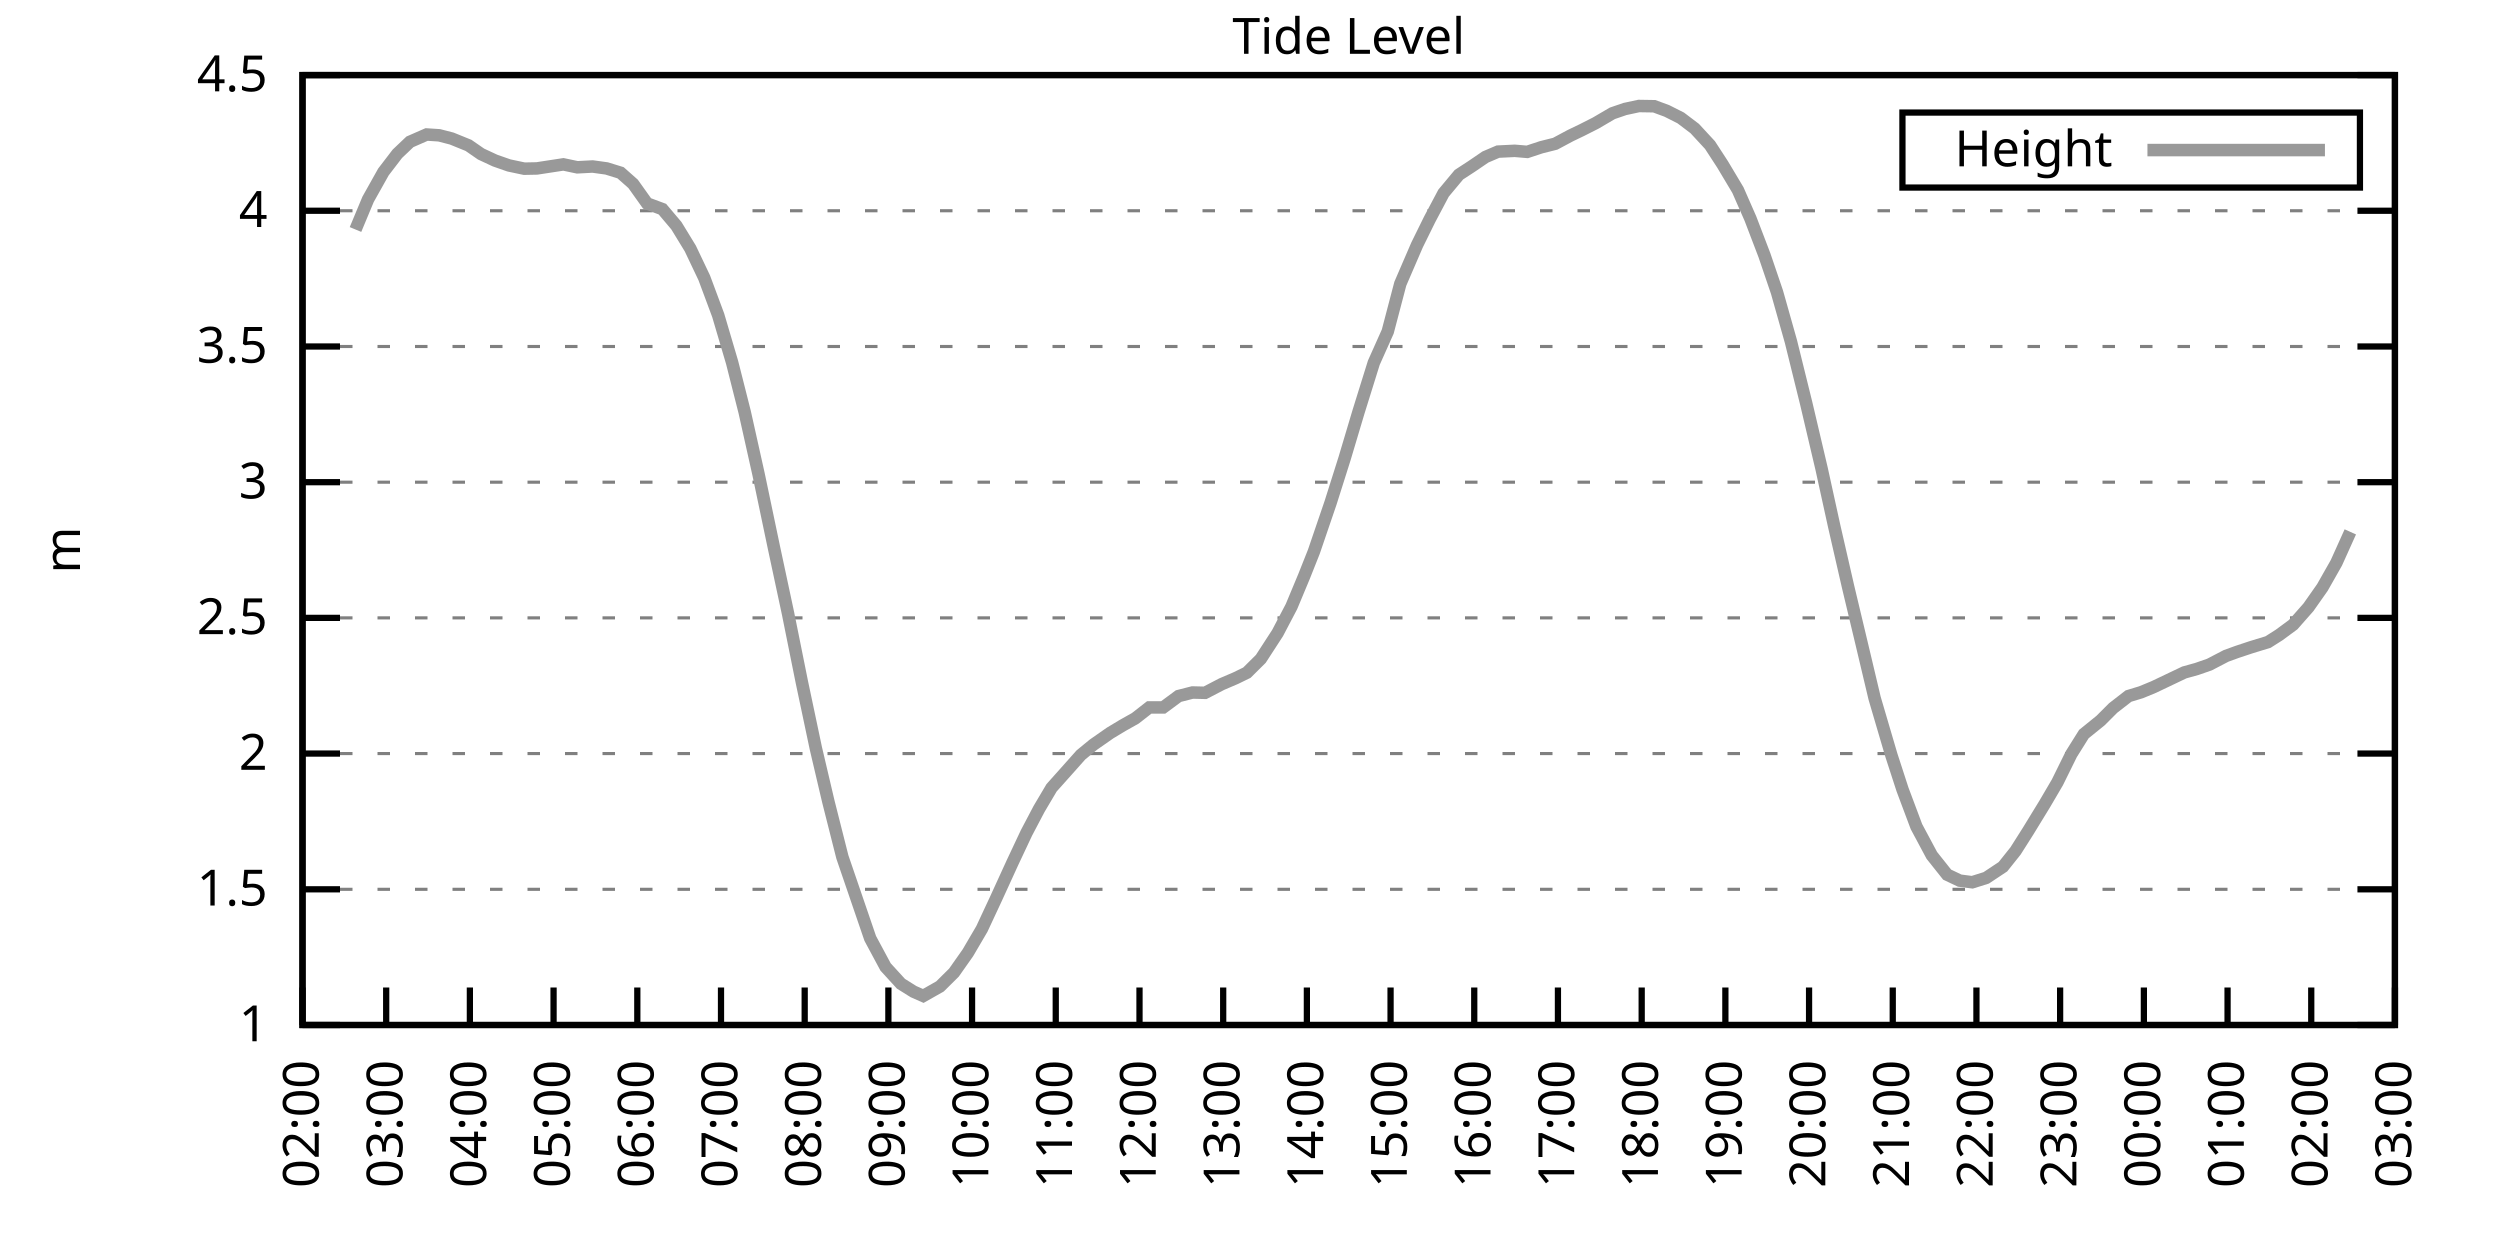
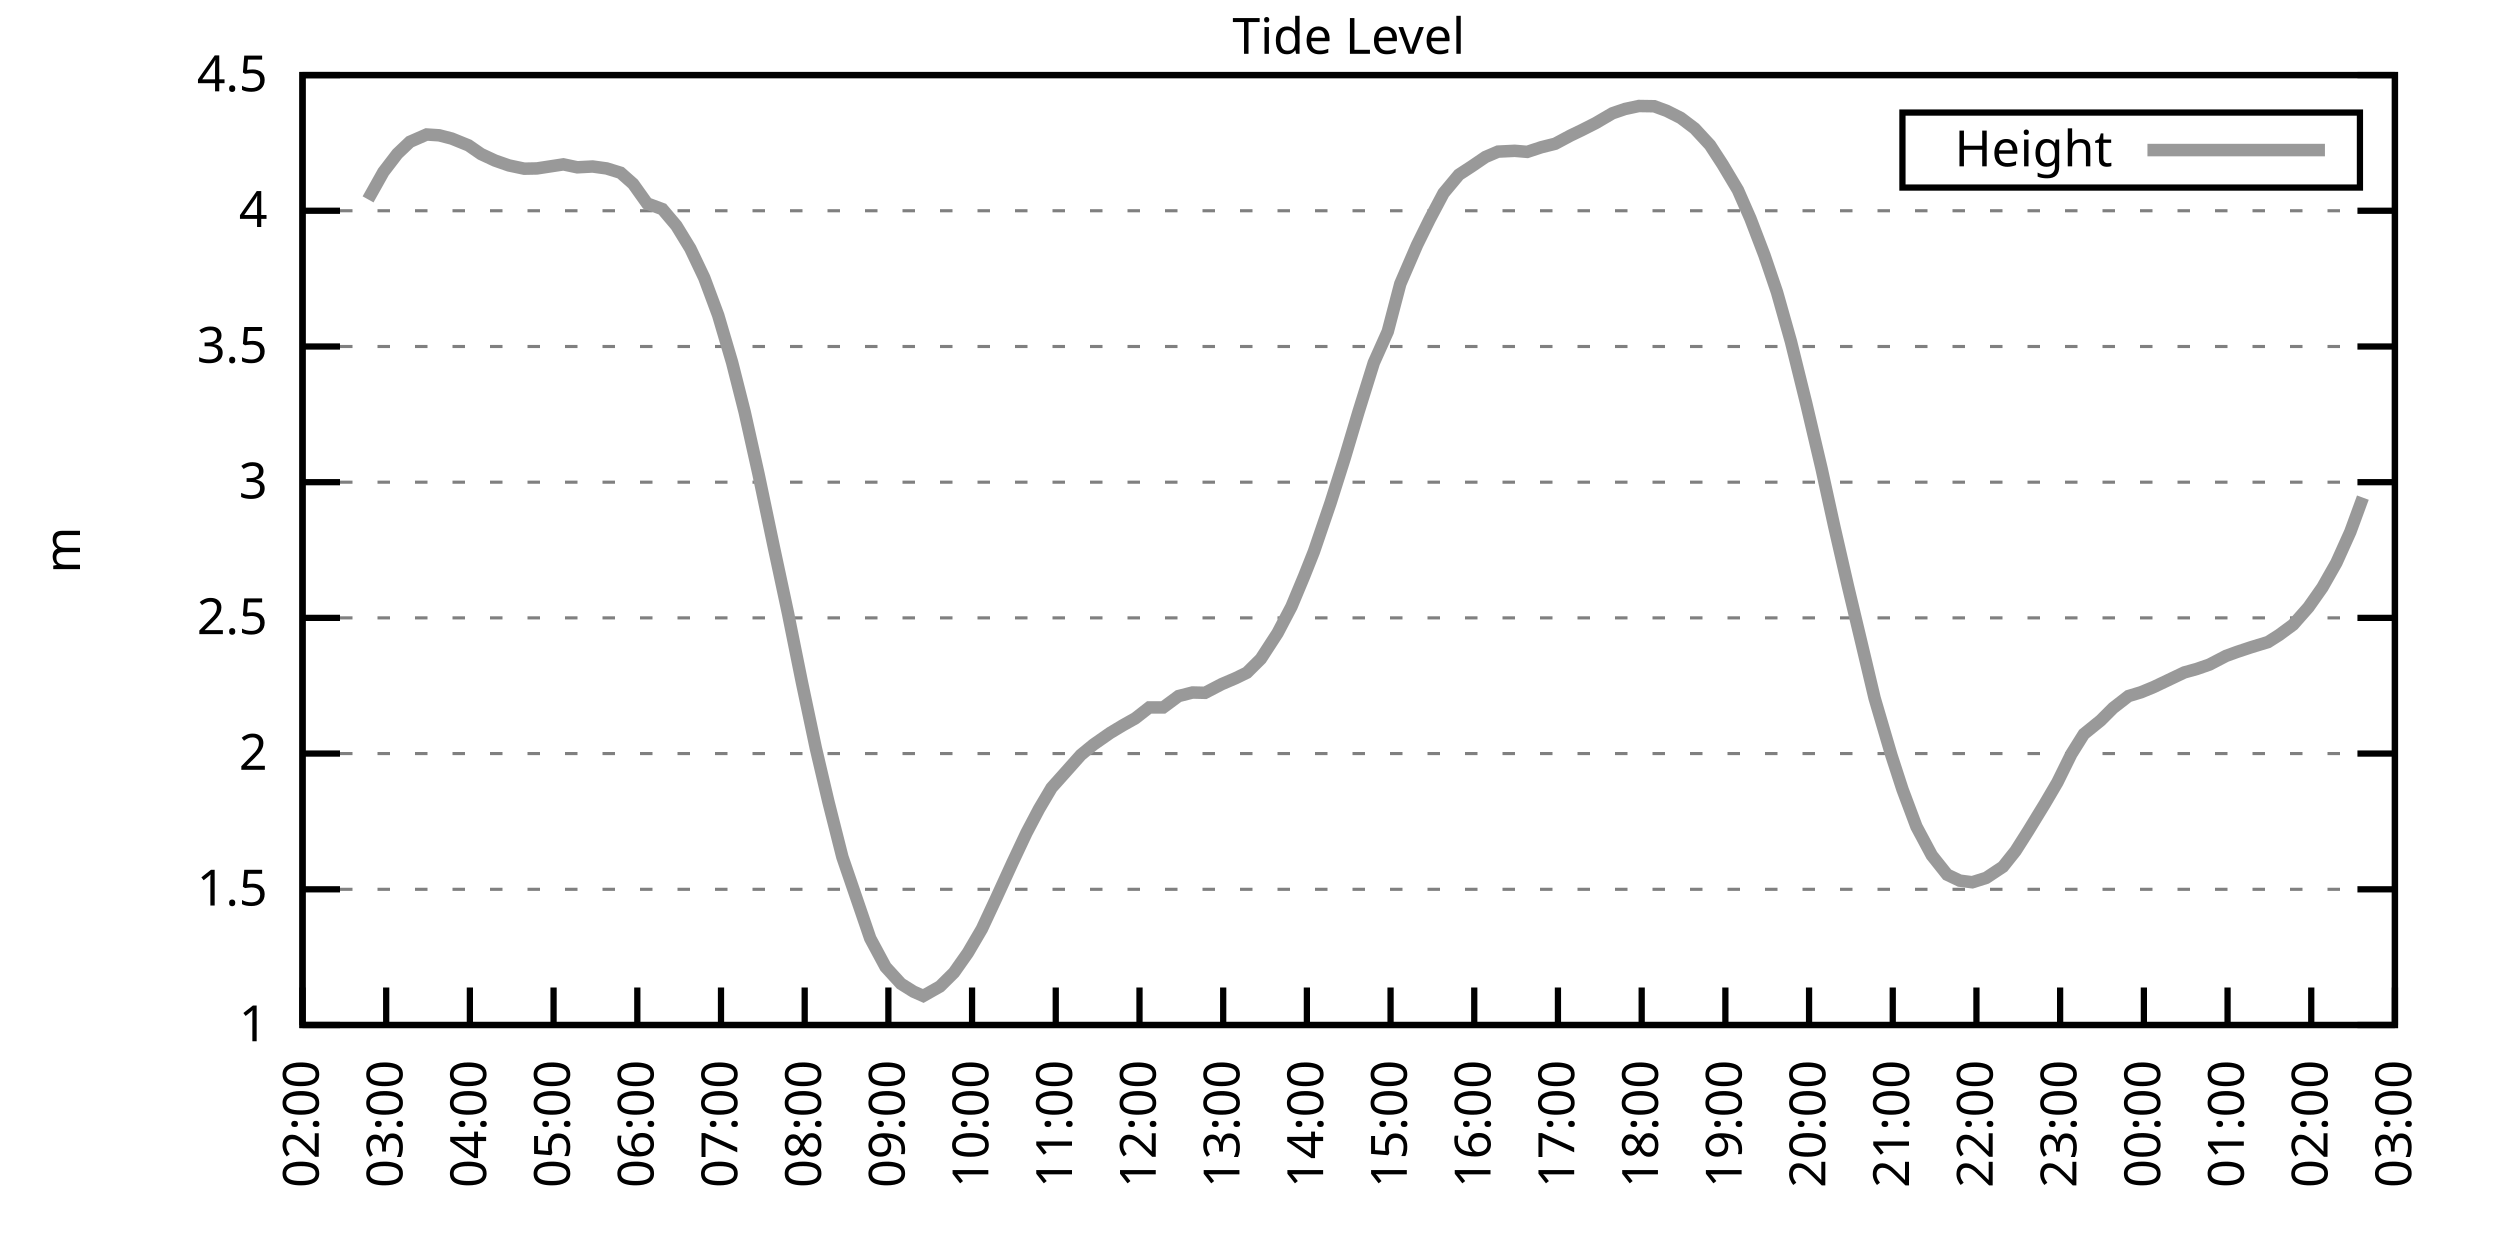
<svg xmlns="http://www.w3.org/2000/svg" xmlns:xlink="http://www.w3.org/1999/xlink" width="400" height="200" viewBox="0 0 400 200">
  <g id="gnuplot_canvas">
    <rect x="0" y="0" width="400" height="200" fill="none" />
    <defs>
      <circle id="gpDot" r="0.5" stroke-width="0.5" stroke="currentColor" />
      <path id="gpPt0" stroke-width="0.333" stroke="currentColor" d="M-1,0 h2 M0,-1 v2" />
      <path id="gpPt1" stroke-width="0.333" stroke="currentColor" d="M-1,-1 L1,1 M1,-1 L-1,1" />
      <path id="gpPt2" stroke-width="0.333" stroke="currentColor" d="M-1,0 L1,0 M0,-1 L0,1 M-1,-1 L1,1 M-1,1 L1,-1" />
      <rect id="gpPt3" stroke-width="0.333" stroke="currentColor" x="-1" y="-1" width="2" height="2" />
      <rect id="gpPt4" stroke-width="0.333" stroke="currentColor" fill="currentColor" x="-1" y="-1" width="2" height="2" />
      <circle id="gpPt5" stroke-width="0.333" stroke="currentColor" cx="0" cy="0" r="1" />
      <use xlink:href="#gpPt5" id="gpPt6" fill="currentColor" stroke="none" />
      <path id="gpPt7" stroke-width="0.333" stroke="currentColor" d="M0,-1.33 L-1.33,0.67 L1.33,0.67 z" />
      <use xlink:href="#gpPt7" id="gpPt8" fill="currentColor" stroke="none" />
      <use xlink:href="#gpPt7" id="gpPt9" stroke="currentColor" transform="rotate(180)" />
      <use xlink:href="#gpPt9" id="gpPt10" fill="currentColor" stroke="none" />
      <use xlink:href="#gpPt3" id="gpPt11" stroke="currentColor" transform="rotate(45)" />
      <use xlink:href="#gpPt11" id="gpPt12" fill="currentColor" stroke="none" />
      <path id="gpPt13" stroke-width="0.333" stroke="currentColor" d="M0,1.330 L1.265,0.411 L0.782,-1.067 L-0.782,-1.076 L-1.265,0.411 z" />
      <use xlink:href="#gpPt13" id="gpPt14" fill="currentColor" stroke="none" />
      <filter id="textbox" filterUnits="objectBoundingBox" x="0" y="0" height="1" width="1">
        <feFlood flood-color="white" flood-opacity="1" result="bgnd" />
        <feComposite in="SourceGraphic" in2="bgnd" operator="atop" />
      </filter>
      <filter id="greybox" filterUnits="objectBoundingBox" x="0" y="0" height="1" width="1">
        <feFlood flood-color="lightgrey" flood-opacity="1" result="grey" />
        <feComposite in="SourceGraphic" in2="grey" operator="atop" />
      </filter>
    </defs>
    <g fill="none" color="white" stroke="currentColor" stroke-width="1.00" stroke-linecap="butt" stroke-linejoin="miter">
</g>
    <g fill="none" color="black" stroke="currentColor" stroke-width="1.00" stroke-linecap="butt" stroke-linejoin="miter">
      <g stroke="none" shape-rendering="crispEdges">
        <polygon fill="rgb(255, 255, 255)" points="48.40,164.00 383.18,164.00 383.18,12.02 48.40,12.02 " />
      </g>
    </g>
    <g fill="none" color="black" stroke="currentColor" stroke-width="1.00" stroke-linecap="butt" stroke-linejoin="miter">
</g>
    <g fill="none" color="black" stroke="black" stroke-width="0.50" stroke-linecap="butt" stroke-linejoin="miter">
</g>
    <g fill="none" color="gray" stroke="currentColor" stroke-width="0.50" stroke-linecap="butt" stroke-linejoin="miter">
      <path stroke="gray" stroke-dasharray="2,4" class="gridline" d="M48.40,164.00 L383.19,164.00  " />
    </g>
    <g fill="none" color="gray" stroke="gray" stroke-width="1.00" stroke-linecap="butt" stroke-linejoin="miter">
</g>
    <g fill="none" color="black" stroke="currentColor" stroke-width="1.00" stroke-linecap="butt" stroke-linejoin="miter">
      <path stroke="black" d="M48.40,164.00 L54.40,164.00 M383.19,164.00 L377.19,164.00  " />
      <g transform="translate(42.80,166.60)" stroke="none" fill="black" font-family="Sans" font-size="8.00" text-anchor="end">
        <text>
          <tspan font-family="Sans"> 1</tspan>
        </text>
      </g>
    </g>
    <g fill="none" color="black" stroke="currentColor" stroke-width="1.00" stroke-linecap="butt" stroke-linejoin="miter">
</g>
    <g fill="none" color="black" stroke="black" stroke-width="0.50" stroke-linecap="butt" stroke-linejoin="miter">
</g>
    <g fill="none" color="gray" stroke="currentColor" stroke-width="0.50" stroke-linecap="butt" stroke-linejoin="miter">
      <path stroke="gray" stroke-dasharray="2,4" class="gridline" d="M48.40,142.29 L383.19,142.29  " />
    </g>
    <g fill="none" color="gray" stroke="gray" stroke-width="1.00" stroke-linecap="butt" stroke-linejoin="miter">
</g>
    <g fill="none" color="black" stroke="currentColor" stroke-width="1.00" stroke-linecap="butt" stroke-linejoin="miter">
      <path stroke="black" d="M48.40,142.29 L54.40,142.29 M383.19,142.29 L377.19,142.29  " />
      <g transform="translate(42.80,144.89)" stroke="none" fill="black" font-family="Sans" font-size="8.00" text-anchor="end">
        <text>
          <tspan font-family="Sans"> 1.5</tspan>
        </text>
      </g>
    </g>
    <g fill="none" color="black" stroke="currentColor" stroke-width="1.00" stroke-linecap="butt" stroke-linejoin="miter">
</g>
    <g fill="none" color="black" stroke="black" stroke-width="0.50" stroke-linecap="butt" stroke-linejoin="miter">
</g>
    <g fill="none" color="gray" stroke="currentColor" stroke-width="0.50" stroke-linecap="butt" stroke-linejoin="miter">
      <path stroke="gray" stroke-dasharray="2,4" class="gridline" d="M48.40,120.57 L383.19,120.57  " />
    </g>
    <g fill="none" color="gray" stroke="gray" stroke-width="1.00" stroke-linecap="butt" stroke-linejoin="miter">
</g>
    <g fill="none" color="black" stroke="currentColor" stroke-width="1.00" stroke-linecap="butt" stroke-linejoin="miter">
      <path stroke="black" d="M48.40,120.57 L54.40,120.57 M383.19,120.57 L377.19,120.57  " />
      <g transform="translate(42.80,123.17)" stroke="none" fill="black" font-family="Sans" font-size="8.00" text-anchor="end">
        <text>
          <tspan font-family="Sans"> 2</tspan>
        </text>
      </g>
    </g>
    <g fill="none" color="black" stroke="currentColor" stroke-width="1.00" stroke-linecap="butt" stroke-linejoin="miter">
</g>
    <g fill="none" color="black" stroke="black" stroke-width="0.50" stroke-linecap="butt" stroke-linejoin="miter">
</g>
    <g fill="none" color="gray" stroke="currentColor" stroke-width="0.50" stroke-linecap="butt" stroke-linejoin="miter">
      <path stroke="gray" stroke-dasharray="2,4" class="gridline" d="M48.40,98.86 L383.19,98.86  " />
    </g>
    <g fill="none" color="gray" stroke="gray" stroke-width="1.00" stroke-linecap="butt" stroke-linejoin="miter">
</g>
    <g fill="none" color="black" stroke="currentColor" stroke-width="1.00" stroke-linecap="butt" stroke-linejoin="miter">
      <path stroke="black" d="M48.40,98.86 L54.40,98.86 M383.19,98.86 L377.19,98.86  " />
      <g transform="translate(42.80,101.46)" stroke="none" fill="black" font-family="Sans" font-size="8.00" text-anchor="end">
        <text>
          <tspan font-family="Sans"> 2.5</tspan>
        </text>
      </g>
    </g>
    <g fill="none" color="black" stroke="currentColor" stroke-width="1.00" stroke-linecap="butt" stroke-linejoin="miter">
</g>
    <g fill="none" color="black" stroke="black" stroke-width="0.50" stroke-linecap="butt" stroke-linejoin="miter">
</g>
    <g fill="none" color="gray" stroke="currentColor" stroke-width="0.50" stroke-linecap="butt" stroke-linejoin="miter">
      <path stroke="gray" stroke-dasharray="2,4" class="gridline" d="M48.40,77.15 L383.19,77.15  " />
    </g>
    <g fill="none" color="gray" stroke="gray" stroke-width="1.00" stroke-linecap="butt" stroke-linejoin="miter">
</g>
    <g fill="none" color="black" stroke="currentColor" stroke-width="1.00" stroke-linecap="butt" stroke-linejoin="miter">
      <path stroke="black" d="M48.40,77.15 L54.40,77.15 M383.19,77.15 L377.19,77.15  " />
      <g transform="translate(42.80,79.75)" stroke="none" fill="black" font-family="Sans" font-size="8.00" text-anchor="end">
        <text>
          <tspan font-family="Sans"> 3</tspan>
        </text>
      </g>
    </g>
    <g fill="none" color="black" stroke="currentColor" stroke-width="1.00" stroke-linecap="butt" stroke-linejoin="miter">
</g>
    <g fill="none" color="black" stroke="black" stroke-width="0.50" stroke-linecap="butt" stroke-linejoin="miter">
</g>
    <g fill="none" color="gray" stroke="currentColor" stroke-width="0.50" stroke-linecap="butt" stroke-linejoin="miter">
      <path stroke="gray" stroke-dasharray="2,4" class="gridline" d="M48.40,55.44 L383.19,55.44  " />
    </g>
    <g fill="none" color="gray" stroke="gray" stroke-width="1.00" stroke-linecap="butt" stroke-linejoin="miter">
</g>
    <g fill="none" color="black" stroke="currentColor" stroke-width="1.00" stroke-linecap="butt" stroke-linejoin="miter">
      <path stroke="black" d="M48.40,55.44 L54.40,55.44 M383.19,55.44 L377.19,55.44  " />
      <g transform="translate(42.80,58.04)" stroke="none" fill="black" font-family="Sans" font-size="8.00" text-anchor="end">
        <text>
          <tspan font-family="Sans"> 3.5</tspan>
        </text>
      </g>
    </g>
    <g fill="none" color="black" stroke="currentColor" stroke-width="1.00" stroke-linecap="butt" stroke-linejoin="miter">
</g>
    <g fill="none" color="black" stroke="black" stroke-width="0.50" stroke-linecap="butt" stroke-linejoin="miter">
</g>
    <g fill="none" color="gray" stroke="currentColor" stroke-width="0.50" stroke-linecap="butt" stroke-linejoin="miter">
      <path stroke="gray" stroke-dasharray="2,4" class="gridline" d="M48.40,33.72 L383.19,33.72  " />
    </g>
    <g fill="none" color="gray" stroke="gray" stroke-width="1.00" stroke-linecap="butt" stroke-linejoin="miter">
</g>
    <g fill="none" color="black" stroke="currentColor" stroke-width="1.00" stroke-linecap="butt" stroke-linejoin="miter">
      <path stroke="black" d="M48.40,33.72 L54.40,33.72 M383.19,33.72 L377.19,33.72  " />
      <g transform="translate(42.80,36.32)" stroke="none" fill="black" font-family="Sans" font-size="8.00" text-anchor="end">
        <text>
          <tspan font-family="Sans"> 4</tspan>
        </text>
      </g>
    </g>
    <g fill="none" color="black" stroke="currentColor" stroke-width="1.00" stroke-linecap="butt" stroke-linejoin="miter">
</g>
    <g fill="none" color="black" stroke="black" stroke-width="0.50" stroke-linecap="butt" stroke-linejoin="miter">
</g>
    <g fill="none" color="gray" stroke="currentColor" stroke-width="0.50" stroke-linecap="butt" stroke-linejoin="miter">
      <path stroke="gray" stroke-dasharray="2,4" class="gridline" d="M48.40,12.01 L383.19,12.01  " />
    </g>
    <g fill="none" color="gray" stroke="gray" stroke-width="1.00" stroke-linecap="butt" stroke-linejoin="miter">
</g>
    <g fill="none" color="black" stroke="currentColor" stroke-width="1.00" stroke-linecap="butt" stroke-linejoin="miter">
      <path stroke="black" d="M48.40,12.01 L54.40,12.01 M383.19,12.01 L377.19,12.01  " />
      <g transform="translate(42.80,14.61)" stroke="none" fill="black" font-family="Sans" font-size="8.00" text-anchor="end">
        <text>
          <tspan font-family="Sans"> 4.5</tspan>
        </text>
      </g>
    </g>
    <g fill="none" color="black" stroke="currentColor" stroke-width="1.00" stroke-linecap="butt" stroke-linejoin="miter">
      <path stroke="black" d="M48.40,164.00 L48.40,158.00  " />
      <g transform="translate(51.00,169.60) rotate(270.00)" stroke="none" fill="black" font-family="Sans" font-size="8.00" text-anchor="end">
        <text>
          <tspan font-family="Sans">02:00</tspan>
        </text>
      </g>
    </g>
    <g fill="none" color="black" stroke="currentColor" stroke-width="1.00" stroke-linecap="butt" stroke-linejoin="miter">
      <path stroke="black" d="M61.79,164.00 L61.79,158.00  " />
      <g transform="translate(64.39,169.60) rotate(270.00)" stroke="none" fill="black" font-family="Sans" font-size="8.00" text-anchor="end">
        <text>
          <tspan font-family="Sans">03:00</tspan>
        </text>
      </g>
    </g>
    <g fill="none" color="black" stroke="currentColor" stroke-width="1.00" stroke-linecap="butt" stroke-linejoin="miter">
      <path stroke="black" d="M75.18,164.00 L75.18,158.00  " />
      <g transform="translate(77.78,169.60) rotate(270.00)" stroke="none" fill="black" font-family="Sans" font-size="8.00" text-anchor="end">
        <text>
          <tspan font-family="Sans">04:00</tspan>
        </text>
      </g>
    </g>
    <g fill="none" color="black" stroke="currentColor" stroke-width="1.00" stroke-linecap="butt" stroke-linejoin="miter">
      <path stroke="black" d="M88.57,164.00 L88.57,158.00  " />
      <g transform="translate(91.17,169.60) rotate(270.00)" stroke="none" fill="black" font-family="Sans" font-size="8.00" text-anchor="end">
        <text>
          <tspan font-family="Sans">05:00</tspan>
        </text>
      </g>
    </g>
    <g fill="none" color="black" stroke="currentColor" stroke-width="1.00" stroke-linecap="butt" stroke-linejoin="miter">
      <path stroke="black" d="M101.97,164.00 L101.97,158.00  " />
      <g transform="translate(104.57,169.60) rotate(270.00)" stroke="none" fill="black" font-family="Sans" font-size="8.00" text-anchor="end">
        <text>
          <tspan font-family="Sans">06:00</tspan>
        </text>
      </g>
    </g>
    <g fill="none" color="black" stroke="currentColor" stroke-width="1.00" stroke-linecap="butt" stroke-linejoin="miter">
      <path stroke="black" d="M115.36,164.00 L115.36,158.00  " />
      <g transform="translate(117.96,169.60) rotate(270.00)" stroke="none" fill="black" font-family="Sans" font-size="8.00" text-anchor="end">
        <text>
          <tspan font-family="Sans">07:00</tspan>
        </text>
      </g>
    </g>
    <g fill="none" color="black" stroke="currentColor" stroke-width="1.00" stroke-linecap="butt" stroke-linejoin="miter">
      <path stroke="black" d="M128.75,164.00 L128.75,158.00  " />
      <g transform="translate(131.35,169.60) rotate(270.00)" stroke="none" fill="black" font-family="Sans" font-size="8.00" text-anchor="end">
        <text>
          <tspan font-family="Sans">08:00</tspan>
        </text>
      </g>
    </g>
    <g fill="none" color="black" stroke="currentColor" stroke-width="1.00" stroke-linecap="butt" stroke-linejoin="miter">
      <path stroke="black" d="M142.14,164.00 L142.14,158.00  " />
      <g transform="translate(144.74,169.60) rotate(270.00)" stroke="none" fill="black" font-family="Sans" font-size="8.00" text-anchor="end">
        <text>
          <tspan font-family="Sans">09:00</tspan>
        </text>
      </g>
    </g>
    <g fill="none" color="black" stroke="currentColor" stroke-width="1.00" stroke-linecap="butt" stroke-linejoin="miter">
      <path stroke="black" d="M155.53,164.00 L155.53,158.00  " />
      <g transform="translate(158.13,169.60) rotate(270.00)" stroke="none" fill="black" font-family="Sans" font-size="8.00" text-anchor="end">
        <text>
          <tspan font-family="Sans">10:00</tspan>
        </text>
      </g>
    </g>
    <g fill="none" color="black" stroke="currentColor" stroke-width="1.00" stroke-linecap="butt" stroke-linejoin="miter">
      <path stroke="black" d="M168.92,164.00 L168.92,158.00  " />
      <g transform="translate(171.52,169.60) rotate(270.00)" stroke="none" fill="black" font-family="Sans" font-size="8.00" text-anchor="end">
        <text>
          <tspan font-family="Sans">11:00</tspan>
        </text>
      </g>
    </g>
    <g fill="none" color="black" stroke="currentColor" stroke-width="1.00" stroke-linecap="butt" stroke-linejoin="miter">
      <path stroke="black" d="M182.32,164.00 L182.32,158.00  " />
      <g transform="translate(184.92,169.60) rotate(270.00)" stroke="none" fill="black" font-family="Sans" font-size="8.00" text-anchor="end">
        <text>
          <tspan font-family="Sans">12:00</tspan>
        </text>
      </g>
    </g>
    <g fill="none" color="black" stroke="currentColor" stroke-width="1.00" stroke-linecap="butt" stroke-linejoin="miter">
      <path stroke="black" d="M195.71,164.00 L195.71,158.00  " />
      <g transform="translate(198.31,169.60) rotate(270.00)" stroke="none" fill="black" font-family="Sans" font-size="8.00" text-anchor="end">
        <text>
          <tspan font-family="Sans">13:00</tspan>
        </text>
      </g>
    </g>
    <g fill="none" color="black" stroke="currentColor" stroke-width="1.00" stroke-linecap="butt" stroke-linejoin="miter">
      <path stroke="black" d="M209.10,164.00 L209.10,158.00  " />
      <g transform="translate(211.70,169.60) rotate(270.00)" stroke="none" fill="black" font-family="Sans" font-size="8.00" text-anchor="end">
        <text>
          <tspan font-family="Sans">14:00</tspan>
        </text>
      </g>
    </g>
    <g fill="none" color="black" stroke="currentColor" stroke-width="1.00" stroke-linecap="butt" stroke-linejoin="miter">
      <path stroke="black" d="M222.49,164.00 L222.49,158.00  " />
      <g transform="translate(225.09,169.60) rotate(270.00)" stroke="none" fill="black" font-family="Sans" font-size="8.00" text-anchor="end">
        <text>
          <tspan font-family="Sans">15:00</tspan>
        </text>
      </g>
    </g>
    <g fill="none" color="black" stroke="currentColor" stroke-width="1.00" stroke-linecap="butt" stroke-linejoin="miter">
      <path stroke="black" d="M235.88,164.00 L235.88,158.00  " />
      <g transform="translate(238.48,169.60) rotate(270.00)" stroke="none" fill="black" font-family="Sans" font-size="8.00" text-anchor="end">
        <text>
          <tspan font-family="Sans">16:00</tspan>
        </text>
      </g>
    </g>
    <g fill="none" color="black" stroke="currentColor" stroke-width="1.00" stroke-linecap="butt" stroke-linejoin="miter">
      <path stroke="black" d="M249.27,164.00 L249.27,158.00  " />
      <g transform="translate(251.87,169.60) rotate(270.00)" stroke="none" fill="black" font-family="Sans" font-size="8.00" text-anchor="end">
        <text>
          <tspan font-family="Sans">17:00</tspan>
        </text>
      </g>
    </g>
    <g fill="none" color="black" stroke="currentColor" stroke-width="1.00" stroke-linecap="butt" stroke-linejoin="miter">
      <path stroke="black" d="M262.67,164.00 L262.67,158.00  " />
      <g transform="translate(265.27,169.60) rotate(270.00)" stroke="none" fill="black" font-family="Sans" font-size="8.00" text-anchor="end">
        <text>
          <tspan font-family="Sans">18:00</tspan>
        </text>
      </g>
    </g>
    <g fill="none" color="black" stroke="currentColor" stroke-width="1.00" stroke-linecap="butt" stroke-linejoin="miter">
      <path stroke="black" d="M276.06,164.00 L276.06,158.00  " />
      <g transform="translate(278.66,169.60) rotate(270.00)" stroke="none" fill="black" font-family="Sans" font-size="8.00" text-anchor="end">
        <text>
          <tspan font-family="Sans">19:00</tspan>
        </text>
      </g>
    </g>
    <g fill="none" color="black" stroke="currentColor" stroke-width="1.00" stroke-linecap="butt" stroke-linejoin="miter">
      <path stroke="black" d="M289.45,164.00 L289.45,158.00  " />
      <g transform="translate(292.05,169.60) rotate(270.00)" stroke="none" fill="black" font-family="Sans" font-size="8.00" text-anchor="end">
        <text>
          <tspan font-family="Sans">20:00</tspan>
        </text>
      </g>
    </g>
    <g fill="none" color="black" stroke="currentColor" stroke-width="1.00" stroke-linecap="butt" stroke-linejoin="miter">
      <path stroke="black" d="M302.84,164.00 L302.84,158.00  " />
      <g transform="translate(305.44,169.60) rotate(270.00)" stroke="none" fill="black" font-family="Sans" font-size="8.00" text-anchor="end">
        <text>
          <tspan font-family="Sans">21:00</tspan>
        </text>
      </g>
    </g>
    <g fill="none" color="black" stroke="currentColor" stroke-width="1.00" stroke-linecap="butt" stroke-linejoin="miter">
      <path stroke="black" d="M316.23,164.00 L316.23,158.00  " />
      <g transform="translate(318.83,169.60) rotate(270.00)" stroke="none" fill="black" font-family="Sans" font-size="8.00" text-anchor="end">
        <text>
          <tspan font-family="Sans">22:00</tspan>
        </text>
      </g>
    </g>
    <g fill="none" color="black" stroke="currentColor" stroke-width="1.00" stroke-linecap="butt" stroke-linejoin="miter">
      <path stroke="black" d="M329.62,164.00 L329.62,158.00  " />
      <g transform="translate(332.22,169.60) rotate(270.00)" stroke="none" fill="black" font-family="Sans" font-size="8.00" text-anchor="end">
        <text>
          <tspan font-family="Sans">23:00</tspan>
        </text>
      </g>
    </g>
    <g fill="none" color="black" stroke="currentColor" stroke-width="1.00" stroke-linecap="butt" stroke-linejoin="miter">
      <path stroke="black" d="M343.02,164.00 L343.02,158.00  " />
      <g transform="translate(345.62,169.60) rotate(270.00)" stroke="none" fill="black" font-family="Sans" font-size="8.00" text-anchor="end">
        <text>
          <tspan font-family="Sans">00:00</tspan>
        </text>
      </g>
    </g>
    <g fill="none" color="black" stroke="currentColor" stroke-width="1.00" stroke-linecap="butt" stroke-linejoin="miter">
      <path stroke="black" d="M356.41,164.00 L356.41,158.00  " />
      <g transform="translate(359.01,169.60) rotate(270.00)" stroke="none" fill="black" font-family="Sans" font-size="8.00" text-anchor="end">
        <text>
          <tspan font-family="Sans">01:00</tspan>
        </text>
      </g>
    </g>
    <g fill="none" color="black" stroke="currentColor" stroke-width="1.00" stroke-linecap="butt" stroke-linejoin="miter">
      <path stroke="black" d="M369.80,164.00 L369.80,158.00  " />
      <g transform="translate(372.40,169.60) rotate(270.00)" stroke="none" fill="black" font-family="Sans" font-size="8.00" text-anchor="end">
        <text>
          <tspan font-family="Sans">02:00</tspan>
        </text>
      </g>
    </g>
    <g fill="none" color="black" stroke="currentColor" stroke-width="1.00" stroke-linecap="butt" stroke-linejoin="miter">
      <path stroke="black" d="M383.19,164.00 L383.19,158.00  " />
      <g transform="translate(385.79,169.60) rotate(270.00)" stroke="none" fill="black" font-family="Sans" font-size="8.00" text-anchor="end">
        <text>
          <tspan font-family="Sans">03:00</tspan>
        </text>
      </g>
    </g>
    <g fill="none" color="black" stroke="currentColor" stroke-width="1.00" stroke-linecap="butt" stroke-linejoin="miter">
</g>
    <g fill="none" color="black" stroke="currentColor" stroke-width="1.00" stroke-linecap="butt" stroke-linejoin="miter">
      <path stroke="black" d="M48.40,12.01 L48.40,164.00 L383.19,164.00 L383.19,12.01 L48.40,12.01 Z  " />
    </g>
    <g fill="none" color="black" stroke="currentColor" stroke-width="1.00" stroke-linecap="butt" stroke-linejoin="miter">
</g>
    <g fill="none" color="black" stroke="currentColor" stroke-width="1.00" stroke-linecap="butt" stroke-linejoin="miter">
      <path stroke="black" d="M304.39,30.01 L304.39,18.01 L377.59,18.01 L377.59,30.01 L304.39,30.01 Z  " />
    </g>
    <g id="Tide_level_plot_1">
      <g fill="none" color="white" stroke="black" stroke-width="2.00" stroke-linecap="butt" stroke-linejoin="miter">
</g>
      <g fill="none" color="black" stroke="currentColor" stroke-width="2.00" stroke-linecap="butt" stroke-linejoin="miter">
        <g transform="translate(337.99,26.61)" stroke="none" fill="black" font-family="Sans" font-size="8.00" text-anchor="end">
          <text>
            <tspan font-family="Sans">Height</tspan>
          </text>
        </g>
      </g>
      <g fill="none" color="black" stroke="currentColor" stroke-width="2.00" stroke-linecap="butt" stroke-linejoin="miter">
-         <path stroke="rgb(153, 153, 153)" d="M343.59,24.01 L371.99,24.01 M56.88,36.72 L58.89,31.90 L61.35,27.51 L63.58,24.60 L65.59,22.69 L68.26,21.52   L70.27,21.65 L72.28,22.17 L74.96,23.26 L76.97,24.65 L79.20,25.69 L81.43,26.47 L83.89,26.99 L85.90,26.95   L90.14,26.30 L92.37,26.77 L94.82,26.64 L97.06,26.95 L99.29,27.64 L101.30,29.42 L103.53,32.55 L105.98,33.46   L108.22,36.11 L110.45,39.76 L112.68,44.45 L114.91,50.44 L117.14,58.00 L119.15,65.94 L121.38,75.93 L123.84,87.66   L126.07,98.08 L128.30,109.15 L130.54,119.75 L132.54,128.26 L134.78,137.12 L139.24,150.15 L141.69,154.71 L144.15,157.40   L146.16,158.66 L147.72,159.35 L150.40,157.83 L152.63,155.62 L154.86,152.45 L157.10,148.63 L159.33,143.85 L162.01,137.99   L164.24,133.25 L166.25,129.43 L168.25,126.05 L170.93,123.05 L172.94,120.79 L174.95,119.14 L177.63,117.27 L179.64,116.06   L181.65,114.93 L183.88,113.19 L186.11,113.19 L188.57,111.37 L190.80,110.80 L192.81,110.85 L195.48,109.46 L197.72,108.50   L199.50,107.63 L201.73,105.42 L204.41,101.29 L206.64,97.04 L208.65,92.22 L210.22,88.27 L212.89,80.45 L215.13,73.37   L217.36,65.90 L219.81,58.04 L222.04,53.05 L224.05,45.40 L226.73,39.19 L228.74,35.11 L230.97,30.90 L233.43,27.95   L235.44,26.64 L237.67,25.12 L239.68,24.26 L242.36,24.13 L244.36,24.30 L246.60,23.56 L248.83,23.00 L251.28,21.69   L253.07,20.83 L255.30,19.70 L257.98,18.13 L259.99,17.44 L262.22,16.96 L264.67,17.00 L266.68,17.74 L268.92,18.87   L271.15,20.56 L273.60,23.21 L275.61,26.30 L278.07,30.42 L280.07,34.98 L282.31,40.84 L284.32,46.75 L286.55,54.65   L289.00,64.56 L291.46,75.02 L293.47,84.18 L295.70,93.91 L297.93,103.25 L299.94,111.72 L302.62,120.83 L304.40,126.31   L306.63,132.26 L309.09,136.86 L311.54,139.94 L313.55,140.90 L315.56,141.16 L317.79,140.46 L320.47,138.68 L322.48,136.16   L324.49,132.99 L327.17,128.61 L329.18,125.18 L331.41,120.66 L333.42,117.45 L336.10,115.28 L338.10,113.28 L340.56,111.37   L342.57,110.76 L344.58,109.93 L349.49,107.59 L351.50,107.03 L353.51,106.33 L356.18,104.94 L357.97,104.29 L360.20,103.55   L362.88,102.73 L364.66,101.60 L366.90,99.95 L369.35,97.17 L371.58,94.00 L373.82,90.05 L376.05,85.10  " />
+         <path stroke="rgb(153, 153, 153)" d="M343.59,24.01 L371.99,24.01 M58.89,31.90 L61.35,27.51 L63.58,24.60 L65.59,22.69 L68.26,21.52 L70.27,21.65   L72.28,22.17 L74.96,23.26 L76.97,24.65 L79.20,25.69 L81.43,26.47 L83.89,26.99 L85.90,26.95 L90.14,26.30   L92.37,26.77 L94.82,26.64 L97.06,26.95 L99.29,27.64 L101.30,29.42 L103.53,32.55 L105.98,33.46 L108.22,36.11   L110.45,39.76 L112.68,44.45 L114.91,50.44 L117.14,58.00 L119.15,65.94 L121.38,75.93 L123.84,87.66 L126.07,98.08   L128.30,109.15 L130.54,119.75 L132.54,128.26 L134.78,137.12 L139.24,150.15 L141.69,154.71 L144.15,157.40 L146.16,158.66   L147.72,159.35 L150.40,157.83 L152.63,155.62 L154.86,152.45 L157.10,148.63 L159.33,143.85 L162.01,137.99 L164.24,133.25   L166.25,129.43 L168.25,126.05 L170.93,123.05 L172.94,120.79 L174.95,119.14 L177.63,117.27 L179.64,116.06 L181.65,114.93   L183.88,113.19 L186.11,113.19 L188.57,111.37 L190.80,110.80 L192.81,110.85 L195.48,109.46 L197.72,108.50 L199.50,107.63   L201.73,105.42 L204.41,101.29 L206.64,97.04 L208.65,92.22 L210.22,88.27 L212.89,80.45 L215.13,73.37 L217.36,65.90   L219.81,58.04 L222.04,53.05 L224.05,45.40 L226.73,39.19 L228.74,35.11 L230.97,30.90 L233.43,27.95 L235.44,26.64   L237.67,25.12 L239.68,24.26 L242.36,24.13 L244.36,24.30 L246.60,23.56 L248.83,23.00 L251.28,21.69 L253.07,20.83   L255.30,19.70 L257.98,18.13 L259.99,17.44 L262.22,16.96 L264.67,17.00 L266.68,17.74 L268.92,18.87 L271.15,20.56   L273.60,23.21 L275.61,26.30 L278.07,30.42 L280.07,34.98 L282.31,40.84 L284.32,46.75 L286.55,54.65 L289.00,64.56   L291.46,75.02 L293.47,84.18 L295.70,93.91 L297.93,103.25 L299.94,111.72 L302.62,120.83 L304.40,126.31 L306.63,132.26   L309.09,136.86 L311.54,139.94 L313.55,140.90 L315.56,141.16 L317.79,140.46 L320.47,138.68 L322.48,136.16 L324.49,132.99   L327.17,128.61 L329.18,125.18 L331.41,120.66 L333.42,117.45 L336.10,115.28 L338.10,113.28 L340.56,111.37 L342.57,110.76   L344.58,109.93 L349.49,107.59 L351.50,107.03 L353.51,106.33 L356.18,104.94 L357.97,104.29 L360.20,103.55 L362.88,102.73   L364.66,101.60 L366.90,99.95 L369.35,97.17 L371.58,94.00 L373.82,90.05 L376.05,85.10 L378.06,79.62  " />
      </g>
    </g>
    <g fill="none" color="black" stroke="currentColor" stroke-width="2.00" stroke-linecap="butt" stroke-linejoin="miter">
</g>
    <g fill="none" color="black" stroke="black" stroke-width="1.00" stroke-linecap="butt" stroke-linejoin="miter">
</g>
    <g fill="none" color="black" stroke="currentColor" stroke-width="1.00" stroke-linecap="butt" stroke-linejoin="miter">
      <path stroke="black" d="M48.40,12.01 L48.40,164.00 L383.19,164.00 L383.19,12.01 L48.40,12.01 Z  " />
      <g transform="translate(12.80,88.01) rotate(270.00)" stroke="none" fill="black" font-family="Sans" font-size="8.00" text-anchor="middle">
        <text>
          <tspan font-family="Sans">m</tspan>
        </text>
      </g>
    </g>
    <g fill="none" color="black" stroke="currentColor" stroke-width="1.00" stroke-linecap="butt" stroke-linejoin="miter">
</g>
    <g fill="none" color="black" stroke="currentColor" stroke-width="1.00" stroke-linecap="butt" stroke-linejoin="miter">
      <g transform="translate(215.79,8.61)" stroke="none" fill="black" font-family="Sans" font-size="8.00" text-anchor="middle">
        <text>
          <tspan font-family="Sans">Tide Level</tspan>
        </text>
      </g>
    </g>
    <g fill="none" color="black" stroke="currentColor" stroke-width="1.00" stroke-linecap="butt" stroke-linejoin="miter">
</g>
  </g>
</svg>
